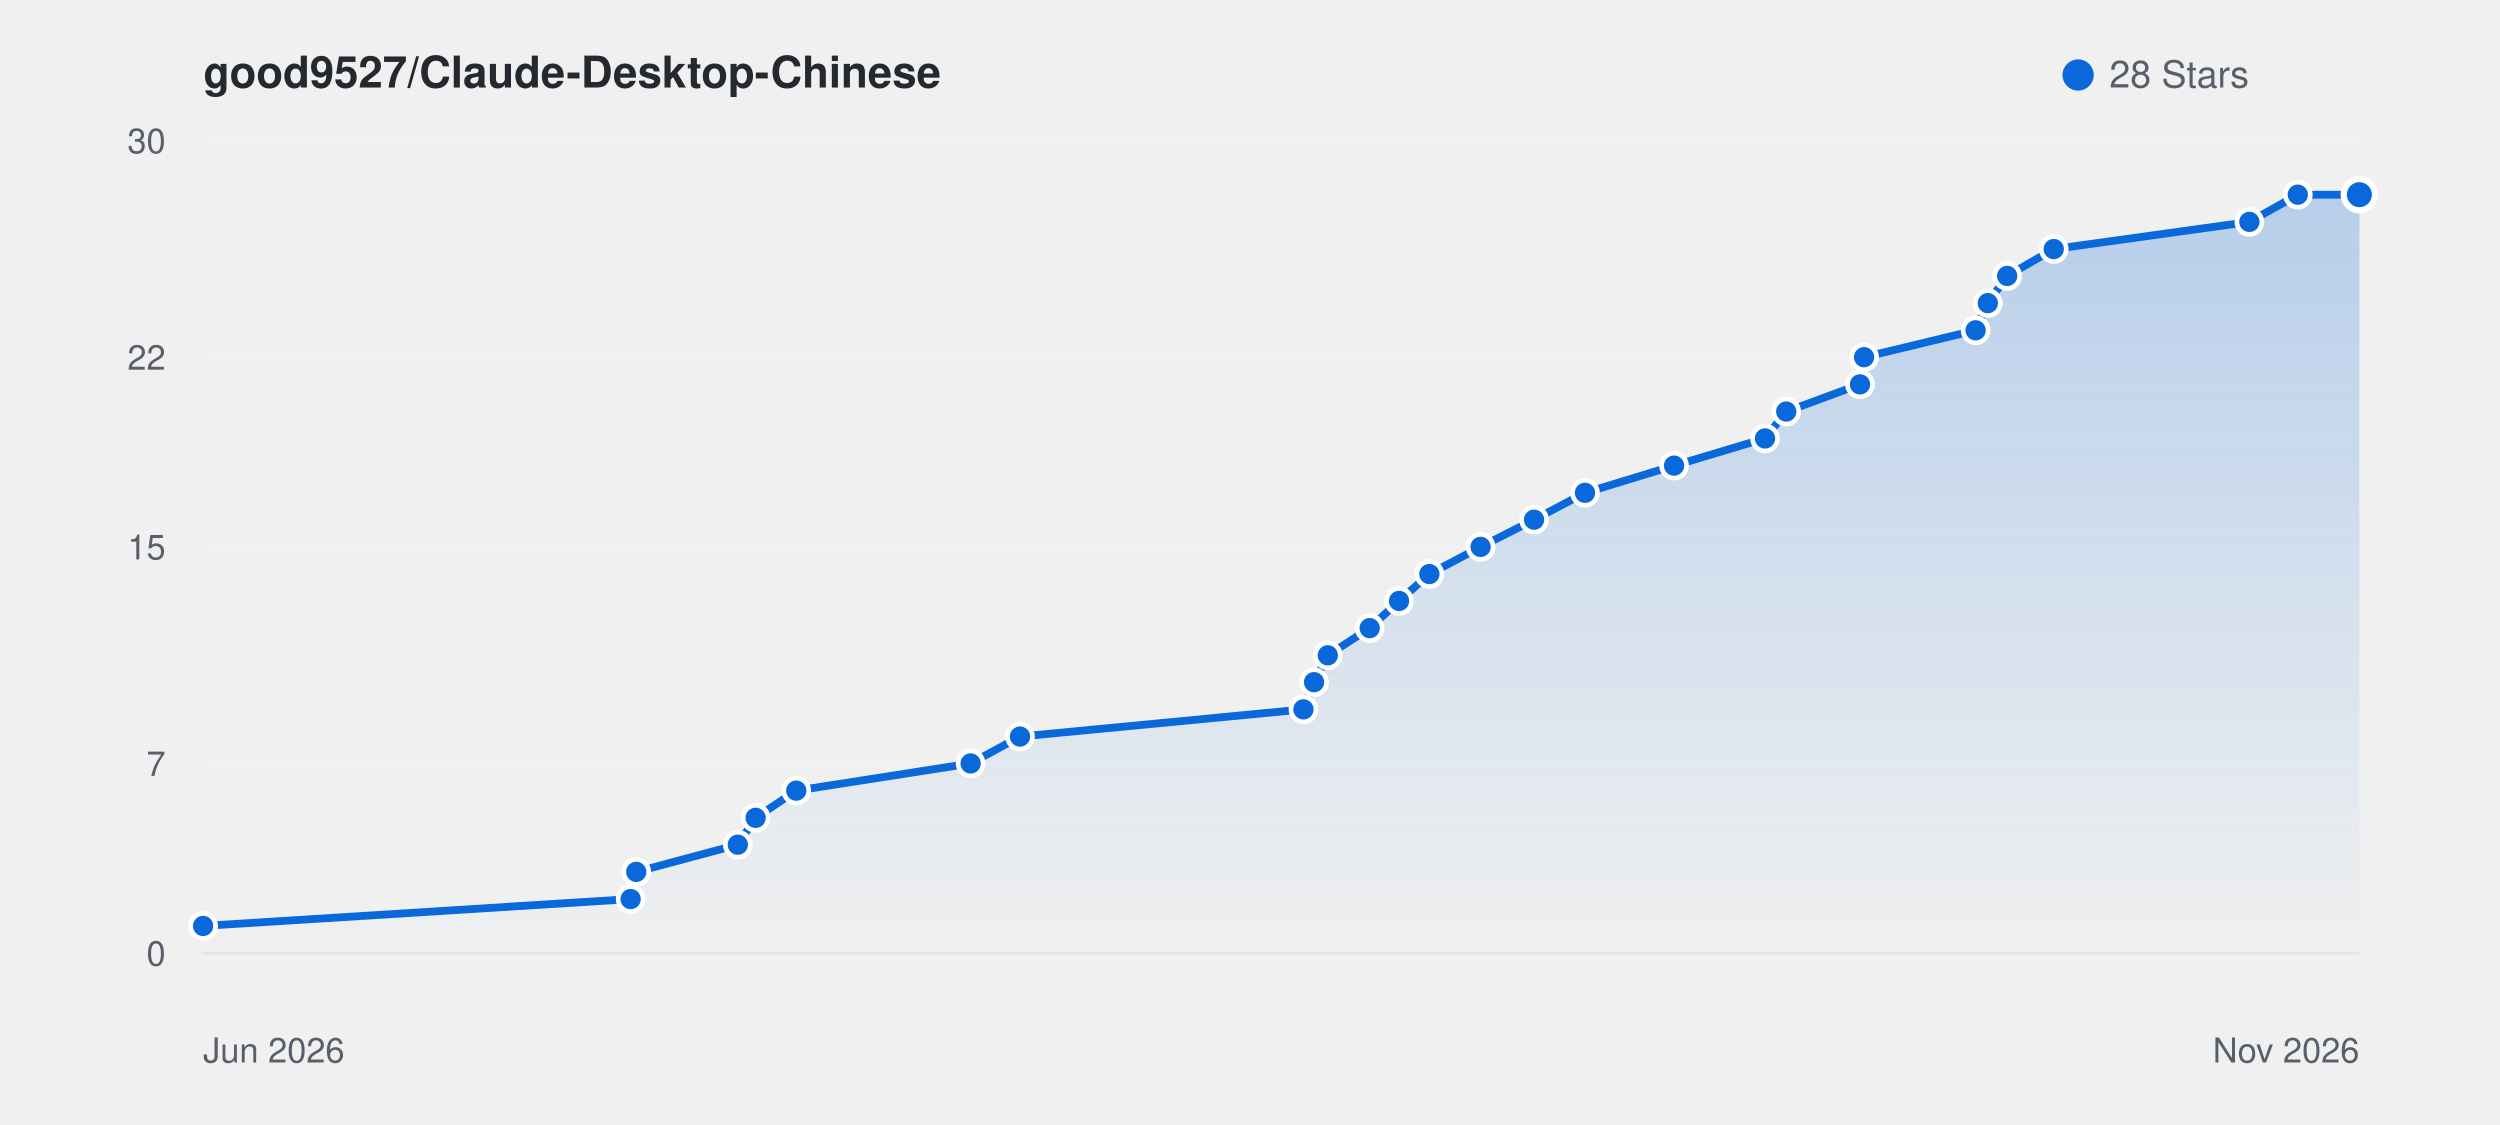
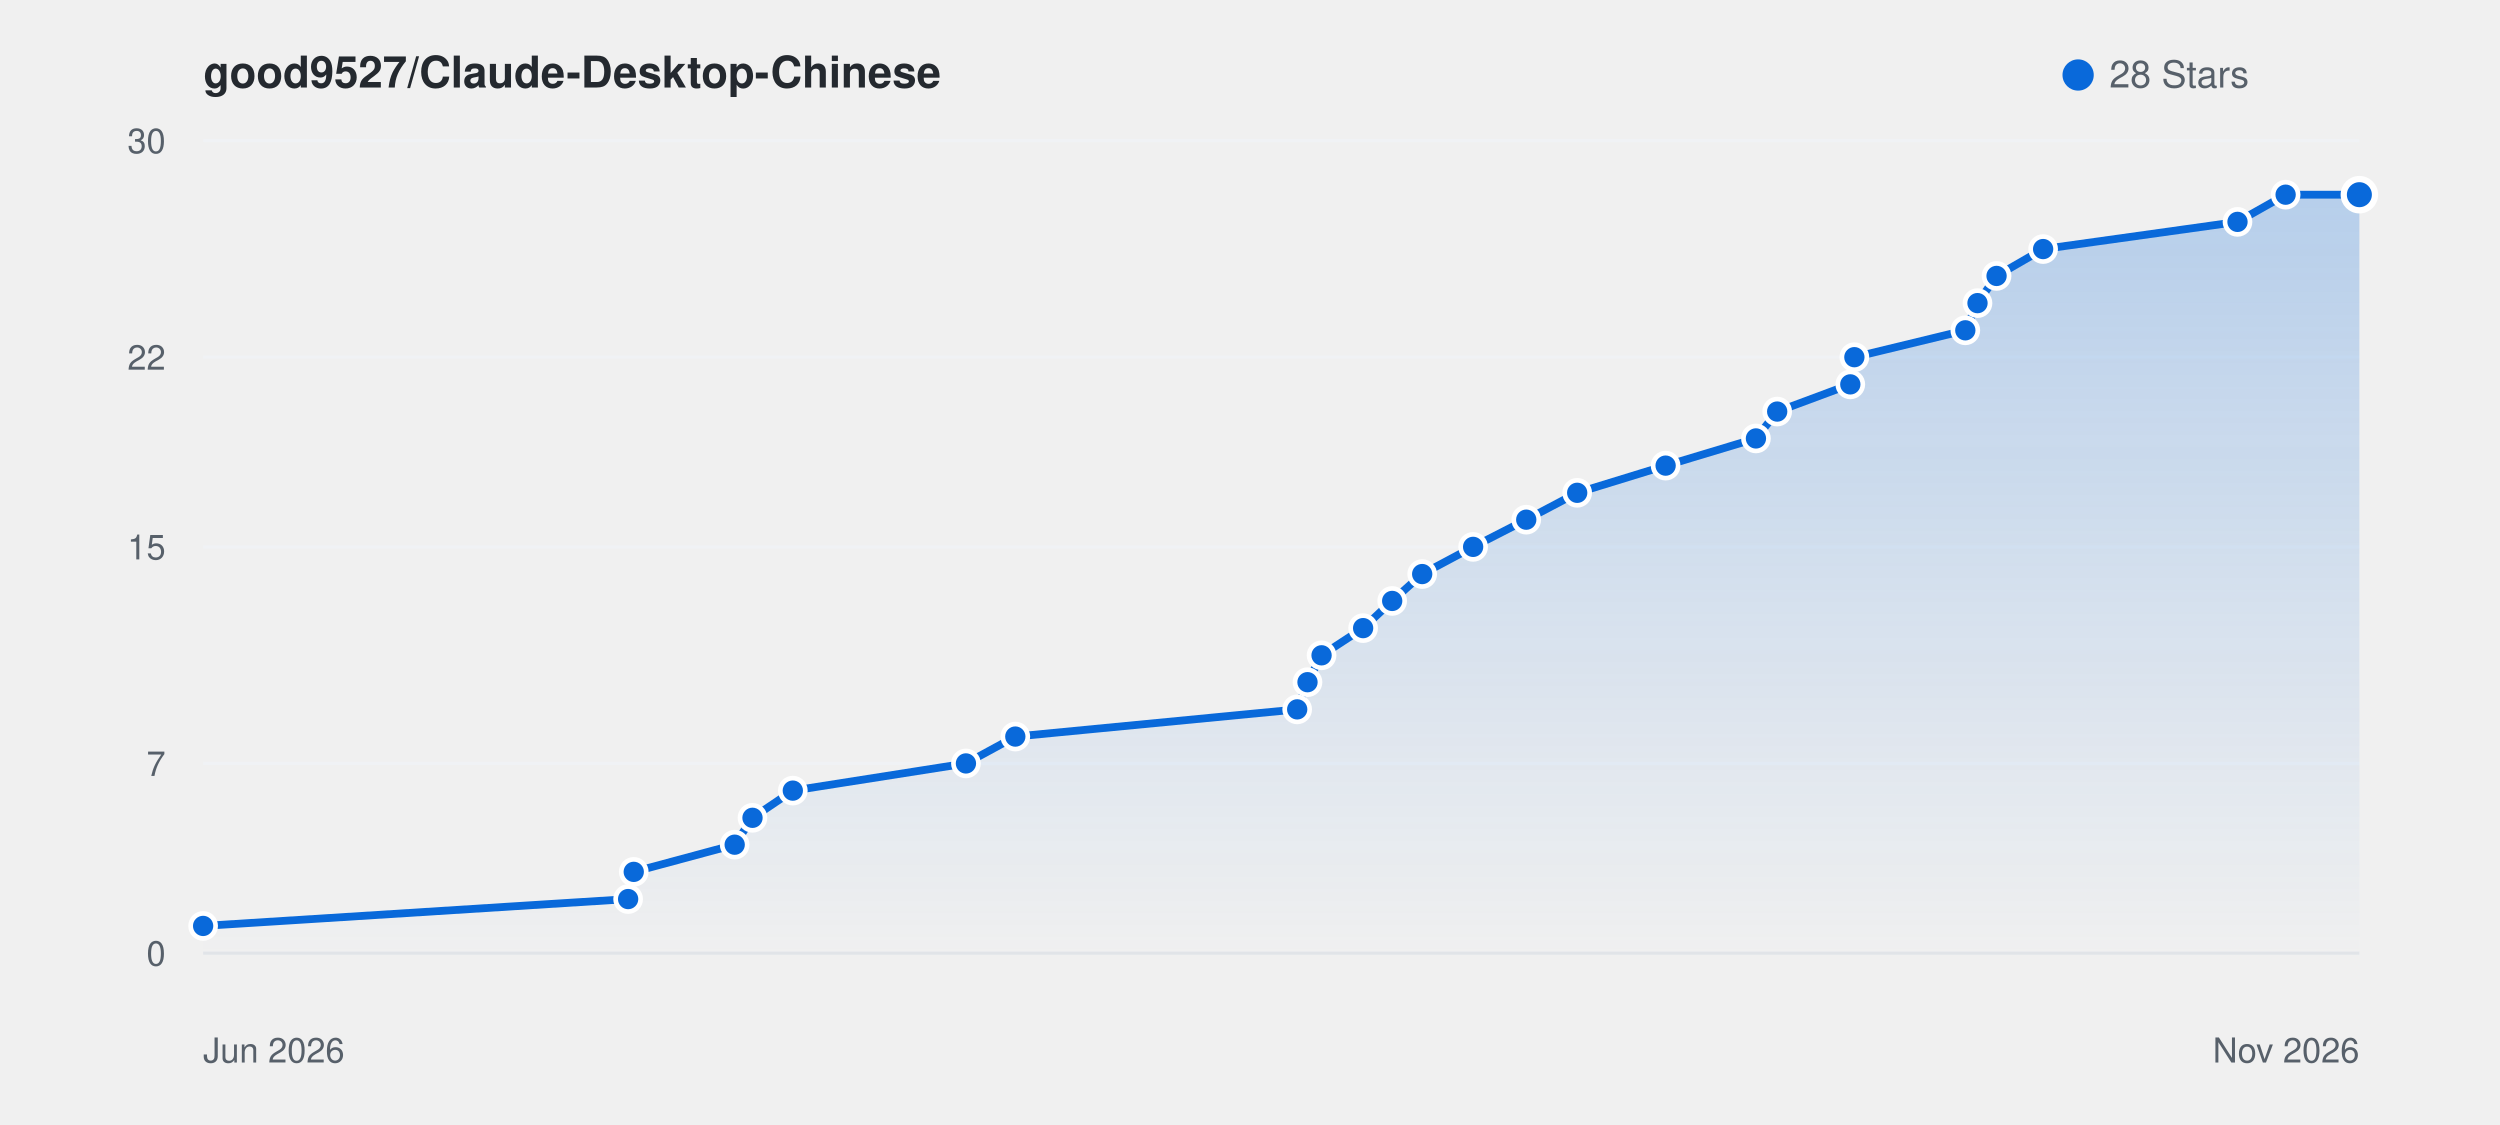
<svg xmlns="http://www.w3.org/2000/svg" viewBox="0 0 800 360" width="100%" height="auto" style="background: #ffffff; border-radius: 8px; border: 1px solid #e1e4e8; font-family: -apple-system, BlinkMacSystemFont, Segoe UI, Helvetica, Arial, sans-serif;">
  <defs>
    <linearGradient id="starGrad_light" x1="0%" y1="0%" x2="0%" y2="100%">
      <stop offset="0%" stop-color="rgba(9, 105, 218, 0.25)" />
      <stop offset="100%" stop-color="rgba(9, 105, 218, 0.0)" />
    </linearGradient>
  </defs>
  <text x="65" y="28" font-size="14" font-weight="600" fill="#24292f">good9527/Claude-Desktop-Chinese</text>
  <circle cx="665" cy="24" r="5" fill="#0969da" />
  <text x="675" y="28" font-size="12" fill="#57606a">28 Stars</text>
  <line x1="65" y1="305.0" x2="755" y2="305.0" stroke="#f0f2f5" stroke-width="1" />
  <text x="53" y="309.0" font-size="11" fill="#57606a" text-anchor="end">0</text>
  <line x1="65" y1="244.3" x2="755" y2="244.3" stroke="#f0f2f5" stroke-width="1" />
  <text x="53" y="248.3" font-size="11" fill="#57606a" text-anchor="end">7</text>
  <line x1="65" y1="175.0" x2="755" y2="175.0" stroke="#f0f2f5" stroke-width="1" />
  <text x="53" y="179.0" font-size="11" fill="#57606a" text-anchor="end">15</text>
  <line x1="65" y1="114.3" x2="755" y2="114.3" stroke="#f0f2f5" stroke-width="1" />
  <text x="53" y="118.3" font-size="11" fill="#57606a" text-anchor="end">22</text>
  <line x1="65" y1="45.0" x2="755" y2="45.0" stroke="#f0f2f5" stroke-width="1" />
  <text x="53" y="49.0" font-size="11" fill="#57606a" text-anchor="end">30</text>
  <line x1="65" y1="305" x2="755" y2="305" stroke="#e1e4e8" stroke-width="1" />
  <text x="65" y="340" font-size="11" fill="#57606a">Jun 2026</text>
  <text x="755" y="340" font-size="11" fill="#57606a" text-anchor="end">Nov 2026</text>
-   <path d="M 65.0 296.3 L 201.8 287.7 L 203.6 279.0 L 236.1 270.3 L 241.8 261.7 L 254.8 253.0 L 310.6 244.3 L 326.4 235.7 L 417.1 227.0 L 420.5 218.3 L 424.9 209.7 L 438.3 201.0 L 447.7 192.3 L 457.4 183.7 L 473.8 175.0 L 490.9 166.3 L 507.2 157.7 L 535.7 149.0 L 564.8 140.3 L 571.6 131.7 L 595.2 123.0 L 596.5 114.3 L 632.2 105.7 L 636.1 97.0 L 642.3 88.3 L 657.2 79.7 L 719.8 71.0 L 735.3 62.3 L 755.0 62.3 L 755.0 305.0 L 65.0 305.0 Z" fill="url(#starGrad_light)" />
-   <path d="M 65.0 296.3 L 201.8 287.7 L 203.6 279.0 L 236.1 270.3 L 241.8 261.7 L 254.8 253.0 L 310.6 244.3 L 326.4 235.7 L 417.1 227.0 L 420.5 218.3 L 424.9 209.7 L 438.3 201.0 L 447.7 192.3 L 457.4 183.7 L 473.8 175.0 L 490.9 166.3 L 507.2 157.7 L 535.7 149.0 L 564.8 140.3 L 571.6 131.7 L 595.2 123.0 L 596.5 114.3 L 632.2 105.7 L 636.1 97.0 L 642.3 88.3 L 657.2 79.7 L 719.8 71.0 L 735.3 62.3 L 755.0 62.3" fill="none" stroke="#0969da" stroke-width="2.5" stroke-linecap="round" stroke-linejoin="round" />
+   <path d="M 65.0 296.3 L 201.0 287.7 L 202.8 279.0 L 235.1 270.3 L 240.8 261.7 L 253.7 253.0 L 309.1 244.3 L 324.9 235.7 L 415.1 227.0 L 418.4 218.3 L 422.9 209.7 L 436.2 201.0 L 445.5 192.3 L 455.1 183.7 L 471.4 175.0 L 488.4 166.3 L 504.7 157.7 L 533.0 149.0 L 561.9 140.3 L 568.7 131.7 L 592.1 123.0 L 593.4 114.3 L 628.9 105.7 L 632.8 97.0 L 638.9 88.3 L 653.8 79.7 L 716.0 71.0 L 731.4 62.3 L 755.0 62.3 L 755.0 305.0 L 65.0 305.0 Z" fill="url(#starGrad_light)" />
+   <path d="M 65.0 296.3 L 201.0 287.7 L 202.8 279.0 L 235.1 270.3 L 240.8 261.7 L 253.7 253.0 L 309.1 244.3 L 324.9 235.7 L 415.1 227.0 L 418.4 218.3 L 422.9 209.7 L 436.2 201.0 L 445.5 192.3 L 455.1 183.7 L 471.4 175.0 L 488.4 166.3 L 504.7 157.7 L 533.0 149.0 L 561.9 140.3 L 568.7 131.7 L 592.1 123.0 L 593.4 114.3 L 628.9 105.7 L 632.8 97.0 L 638.9 88.3 L 653.8 79.7 L 716.0 71.0 L 731.4 62.3 L 755.0 62.3" fill="none" stroke="#0969da" stroke-width="2.5" stroke-linecap="round" stroke-linejoin="round" />
  <circle cx="65.0" cy="296.3" r="4" fill="#0969da" stroke="#fff" stroke-width="1.5" />
-   <circle cx="201.8" cy="287.7" r="4" fill="#0969da" stroke="#fff" stroke-width="1.5" />
-   <circle cx="203.6" cy="279.0" r="4" fill="#0969da" stroke="#fff" stroke-width="1.5" />
-   <circle cx="236.1" cy="270.3" r="4" fill="#0969da" stroke="#fff" stroke-width="1.5" />
-   <circle cx="241.8" cy="261.7" r="4" fill="#0969da" stroke="#fff" stroke-width="1.5" />
-   <circle cx="254.8" cy="253.0" r="4" fill="#0969da" stroke="#fff" stroke-width="1.5" />
-   <circle cx="310.6" cy="244.3" r="4" fill="#0969da" stroke="#fff" stroke-width="1.5" />
-   <circle cx="326.4" cy="235.7" r="4" fill="#0969da" stroke="#fff" stroke-width="1.5" />
-   <circle cx="417.1" cy="227.0" r="4" fill="#0969da" stroke="#fff" stroke-width="1.5" />
-   <circle cx="420.5" cy="218.3" r="4" fill="#0969da" stroke="#fff" stroke-width="1.5" />
-   <circle cx="424.9" cy="209.7" r="4" fill="#0969da" stroke="#fff" stroke-width="1.5" />
-   <circle cx="438.3" cy="201.0" r="4" fill="#0969da" stroke="#fff" stroke-width="1.5" />
-   <circle cx="447.7" cy="192.3" r="4" fill="#0969da" stroke="#fff" stroke-width="1.5" />
-   <circle cx="457.4" cy="183.7" r="4" fill="#0969da" stroke="#fff" stroke-width="1.5" />
-   <circle cx="473.8" cy="175.0" r="4" fill="#0969da" stroke="#fff" stroke-width="1.5" />
-   <circle cx="490.9" cy="166.3" r="4" fill="#0969da" stroke="#fff" stroke-width="1.5" />
-   <circle cx="507.2" cy="157.7" r="4" fill="#0969da" stroke="#fff" stroke-width="1.5" />
-   <circle cx="535.7" cy="149.0" r="4" fill="#0969da" stroke="#fff" stroke-width="1.5" />
-   <circle cx="564.8" cy="140.3" r="4" fill="#0969da" stroke="#fff" stroke-width="1.5" />
-   <circle cx="571.6" cy="131.7" r="4" fill="#0969da" stroke="#fff" stroke-width="1.5" />
-   <circle cx="595.2" cy="123.0" r="4" fill="#0969da" stroke="#fff" stroke-width="1.5" />
-   <circle cx="596.5" cy="114.3" r="4" fill="#0969da" stroke="#fff" stroke-width="1.5" />
-   <circle cx="632.2" cy="105.7" r="4" fill="#0969da" stroke="#fff" stroke-width="1.5" />
-   <circle cx="636.1" cy="97.0" r="4" fill="#0969da" stroke="#fff" stroke-width="1.5" />
-   <circle cx="642.3" cy="88.3" r="4" fill="#0969da" stroke="#fff" stroke-width="1.5" />
-   <circle cx="657.2" cy="79.7" r="4" fill="#0969da" stroke="#fff" stroke-width="1.5" />
-   <circle cx="719.8" cy="71.0" r="4" fill="#0969da" stroke="#fff" stroke-width="1.5" />
-   <circle cx="735.3" cy="62.3" r="4" fill="#0969da" stroke="#fff" stroke-width="1.5" />
+   <circle cx="201.0" cy="287.7" r="4" fill="#0969da" stroke="#fff" stroke-width="1.5" />
+   <circle cx="202.8" cy="279.0" r="4" fill="#0969da" stroke="#fff" stroke-width="1.5" />
+   <circle cx="235.1" cy="270.3" r="4" fill="#0969da" stroke="#fff" stroke-width="1.5" />
+   <circle cx="240.8" cy="261.7" r="4" fill="#0969da" stroke="#fff" stroke-width="1.5" />
+   <circle cx="253.7" cy="253.0" r="4" fill="#0969da" stroke="#fff" stroke-width="1.5" />
+   <circle cx="309.1" cy="244.3" r="4" fill="#0969da" stroke="#fff" stroke-width="1.5" />
+   <circle cx="324.9" cy="235.7" r="4" fill="#0969da" stroke="#fff" stroke-width="1.5" />
+   <circle cx="415.1" cy="227.0" r="4" fill="#0969da" stroke="#fff" stroke-width="1.5" />
+   <circle cx="418.4" cy="218.3" r="4" fill="#0969da" stroke="#fff" stroke-width="1.5" />
+   <circle cx="422.9" cy="209.7" r="4" fill="#0969da" stroke="#fff" stroke-width="1.5" />
+   <circle cx="436.2" cy="201.0" r="4" fill="#0969da" stroke="#fff" stroke-width="1.5" />
+   <circle cx="445.5" cy="192.3" r="4" fill="#0969da" stroke="#fff" stroke-width="1.5" />
+   <circle cx="455.1" cy="183.7" r="4" fill="#0969da" stroke="#fff" stroke-width="1.5" />
+   <circle cx="471.4" cy="175.0" r="4" fill="#0969da" stroke="#fff" stroke-width="1.5" />
+   <circle cx="488.4" cy="166.3" r="4" fill="#0969da" stroke="#fff" stroke-width="1.5" />
+   <circle cx="504.7" cy="157.7" r="4" fill="#0969da" stroke="#fff" stroke-width="1.5" />
+   <circle cx="533.0" cy="149.0" r="4" fill="#0969da" stroke="#fff" stroke-width="1.5" />
+   <circle cx="561.9" cy="140.3" r="4" fill="#0969da" stroke="#fff" stroke-width="1.5" />
+   <circle cx="568.7" cy="131.7" r="4" fill="#0969da" stroke="#fff" stroke-width="1.5" />
+   <circle cx="592.1" cy="123.0" r="4" fill="#0969da" stroke="#fff" stroke-width="1.5" />
+   <circle cx="593.4" cy="114.3" r="4" fill="#0969da" stroke="#fff" stroke-width="1.5" />
+   <circle cx="628.9" cy="105.7" r="4" fill="#0969da" stroke="#fff" stroke-width="1.5" />
+   <circle cx="632.8" cy="97.0" r="4" fill="#0969da" stroke="#fff" stroke-width="1.5" />
+   <circle cx="638.9" cy="88.3" r="4" fill="#0969da" stroke="#fff" stroke-width="1.5" />
+   <circle cx="653.8" cy="79.7" r="4" fill="#0969da" stroke="#fff" stroke-width="1.5" />
+   <circle cx="716.0" cy="71.0" r="4" fill="#0969da" stroke="#fff" stroke-width="1.5" />
+   <circle cx="731.4" cy="62.3" r="4" fill="#0969da" stroke="#fff" stroke-width="1.5" />
  <circle cx="755.0" cy="62.3" r="5" fill="#0969da" stroke="#fff" stroke-width="2" />
</svg>
